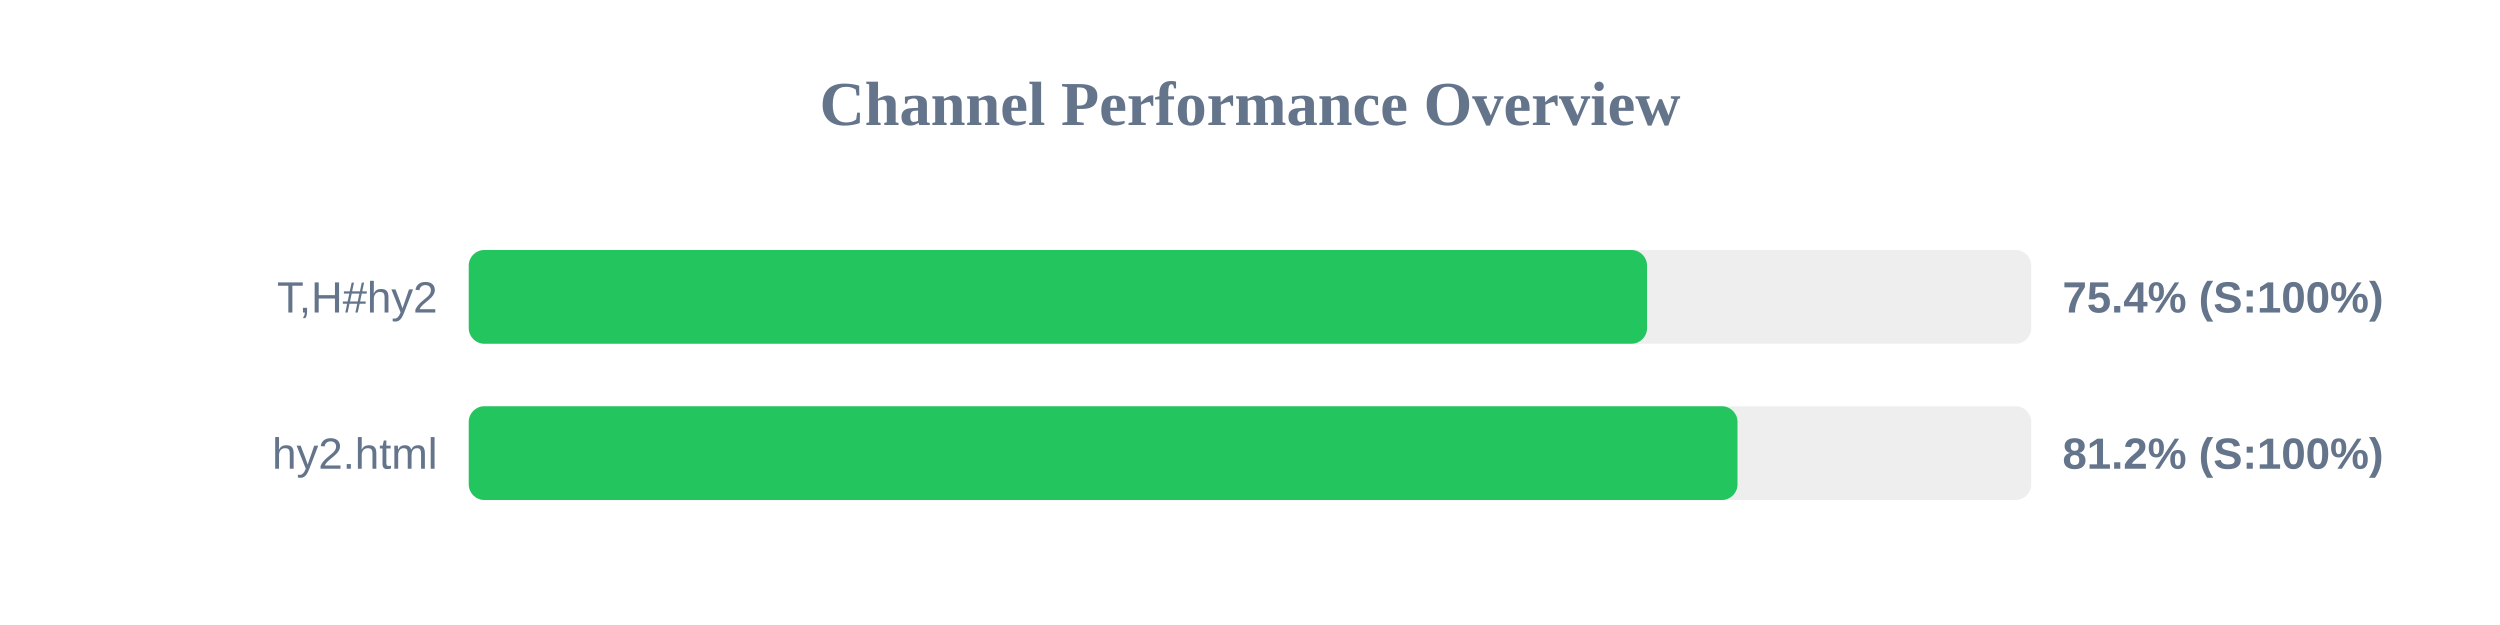
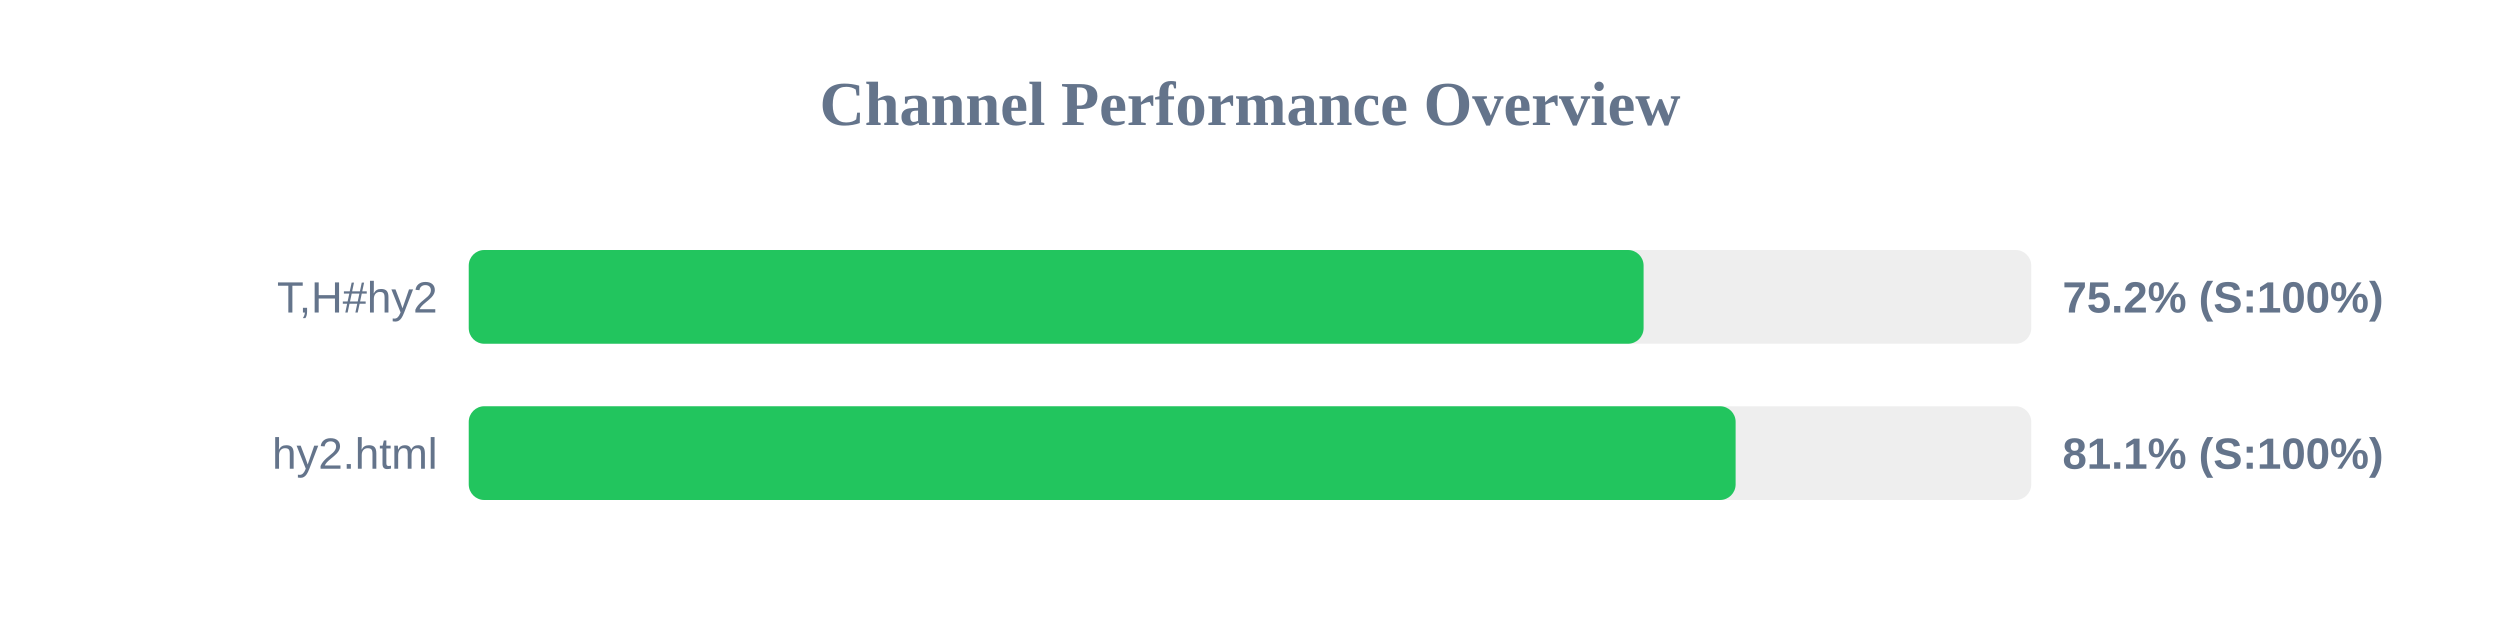
<svg xmlns="http://www.w3.org/2000/svg" width="800" height="200" version="1.1">
  <style>
        .row { font: 14px Arial; fill: #64748b; }
        .score { font: bold 14px Arial; fill: #64748b; }
    </style>
  <text x="400" y="40" text-anchor="middle" font-size="20px" font-weight="bold" fill="#64748b">Channel Performance Overview</text>
  <rect x="150" y="80" width="500" height="30" fill="#eee" rx="5" />
-   <rect x="150" y="80" width="377.05" height="30" fill="#22c55e" rx="5" />
+   <rect x="150" y="80" width="375.95" height="30" fill="#22c55e" rx="5" />
  <text x="140" y="100" text-anchor="end" class="row">T,H#hy2</text>
-   <text x="660" y="100" text-anchor="start" class="score">75.4% (S:100%)</text>
+   <text x="660" y="100" text-anchor="start" class="score">75.2% (S:100%)</text>
  <rect x="150" y="130" width="500" height="30" fill="#eee" rx="5" />
-   <rect x="150" y="130" width="406.0" height="30" fill="#22c55e" rx="5" />
+   <rect x="150" y="130" width="405.4" height="30" fill="#22c55e" rx="5" />
  <text x="140" y="150" text-anchor="end" class="row">hy2.html</text>
-   <text x="660" y="150" text-anchor="start" class="score">81.2% (S:100%)</text>
+   <text x="660" y="150" text-anchor="start" class="score">81.1% (S:100%)</text>
</svg>
